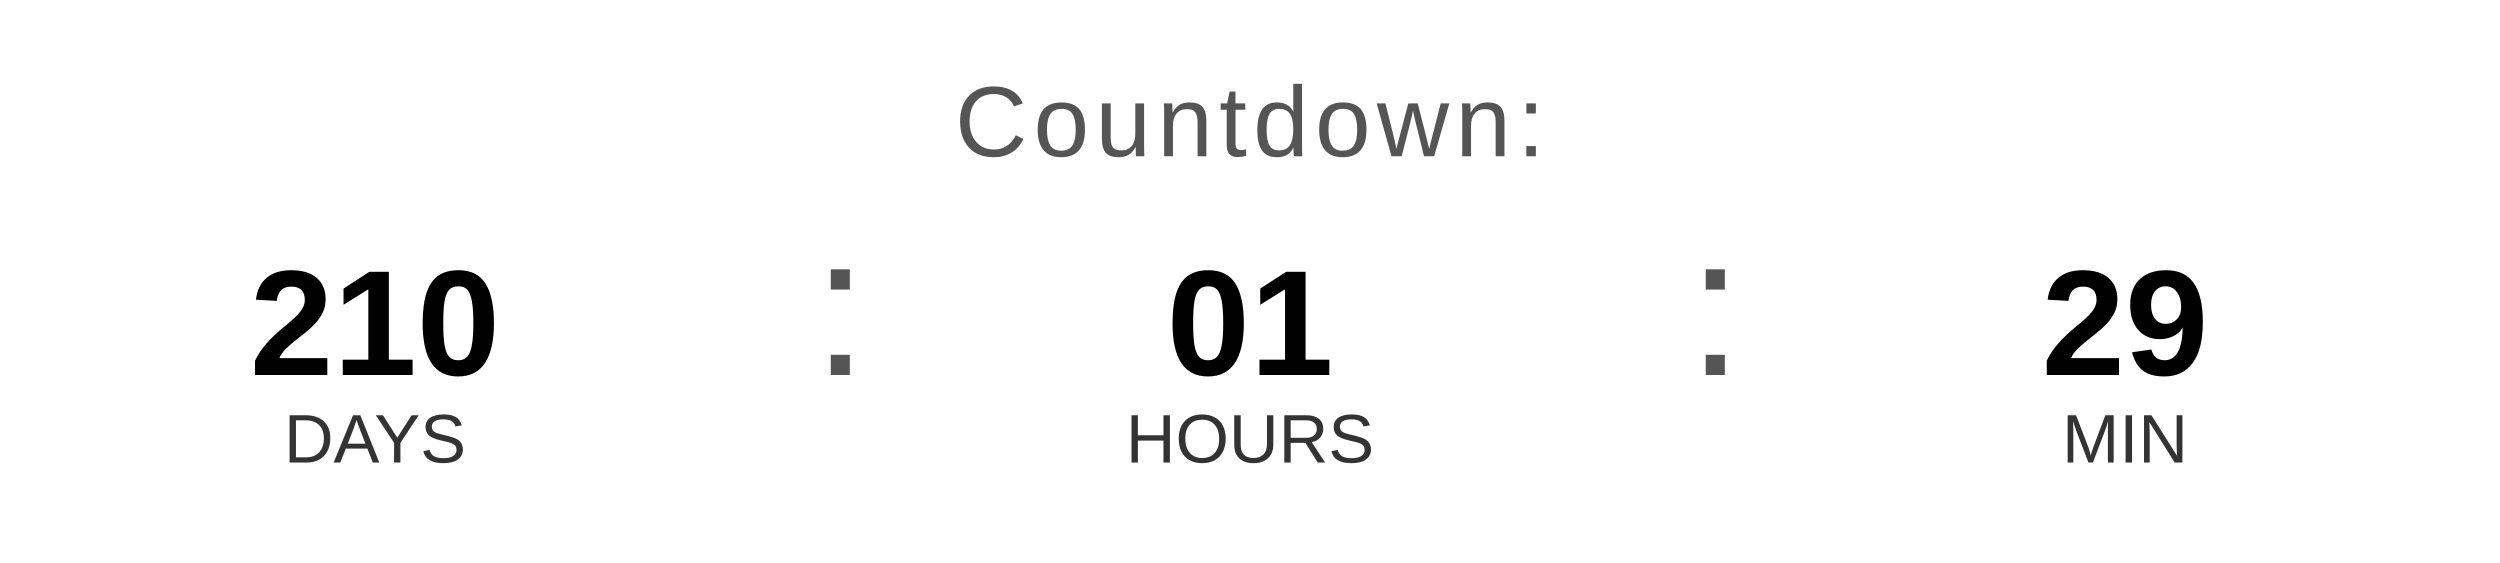
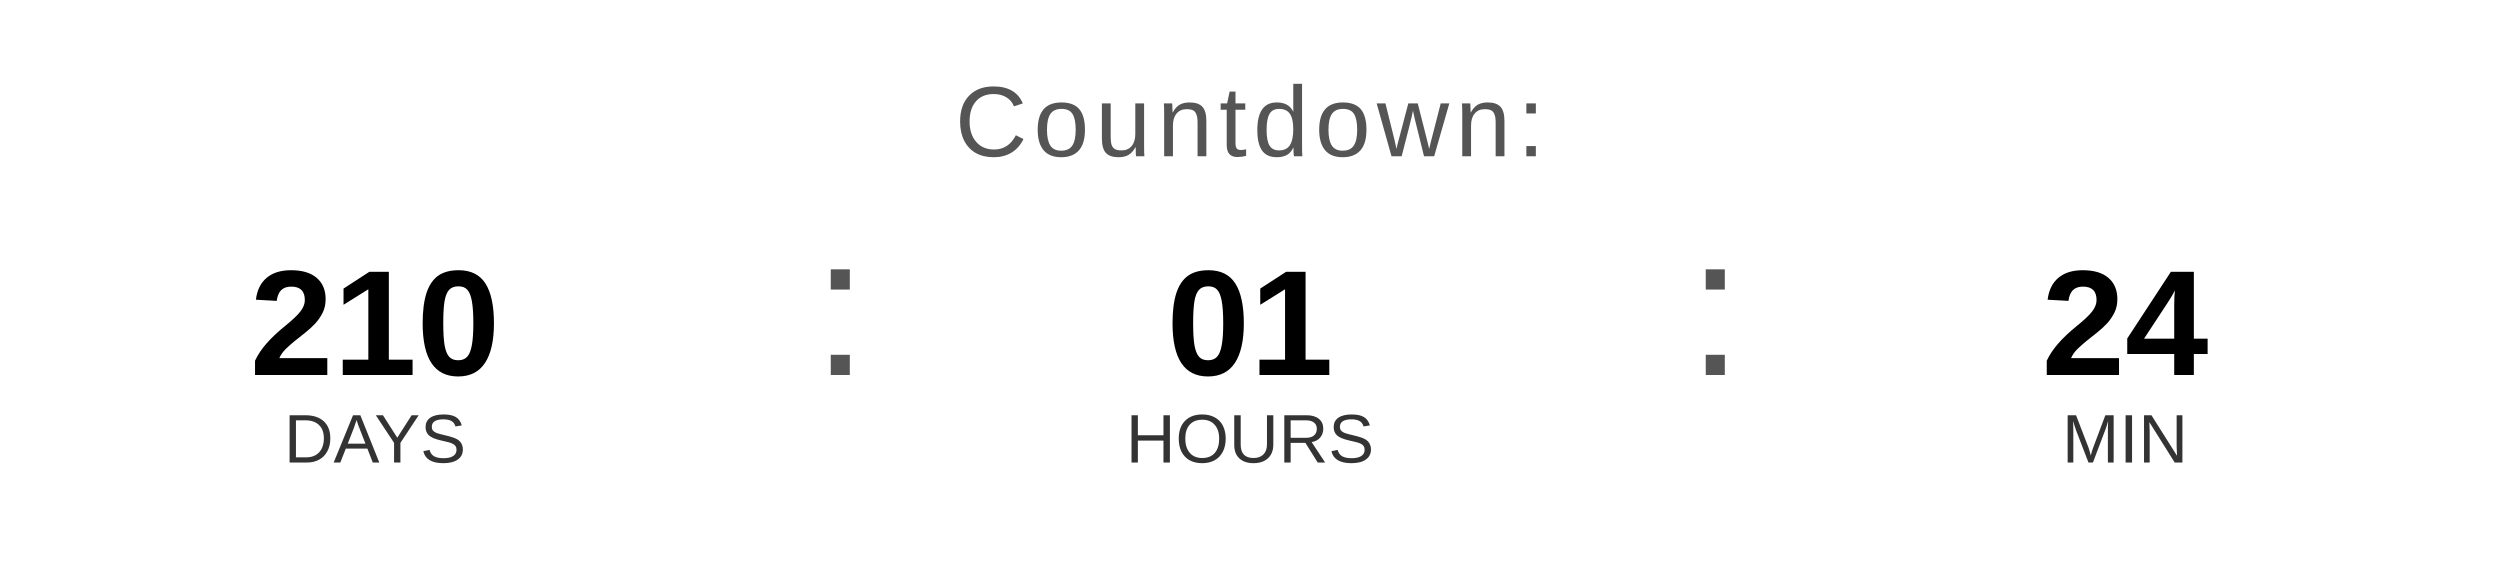
<svg xmlns="http://www.w3.org/2000/svg" width="400" height="90" viewBox="0 0 400 90">
  <text x="200" y="25" font-family="Arial, Helvetica, sans-serif" font-size="16" fill="#555555" text-anchor="middle" letter-spacing="1">
    Countdown:
  </text>
  <text x="60" y="60" font-family="Arial, Helvetica, sans-serif" font-size="24" font-weight="bold" fill="#000000" text-anchor="middle">210</text>
  <text x="60" y="74" font-family="Arial, Helvetica, sans-serif" font-size="11" fill="#333333" text-anchor="middle">DAYS</text>
  <text x="130" y="60" font-family="Arial, sans-serif" font-size="32" fill="#555555">:</text>
  <text x="200" y="60" font-family="Arial, Helvetica, sans-serif" font-size="24" font-weight="bold" fill="#000000" text-anchor="middle">01</text>
  <text x="200" y="74" font-family="Arial, Helvetica, sans-serif" font-size="11" fill="#333333" text-anchor="middle">HOURS</text>
  <text x="270" y="60" font-family="Arial, sans-serif" font-size="32" fill="#555555">:</text>
-   <text x="340" y="60" font-family="Arial, Helvetica, sans-serif" font-size="24" font-weight="bold" fill="#000000" text-anchor="middle">29</text>
+   <text x="340" y="60" font-family="Arial, Helvetica, sans-serif" font-size="24" font-weight="bold" fill="#000000" text-anchor="middle">24</text>
  <text x="340" y="74" font-family="Arial, Helvetica, sans-serif" font-size="11" fill="#333333" text-anchor="middle">MIN</text>
</svg>
